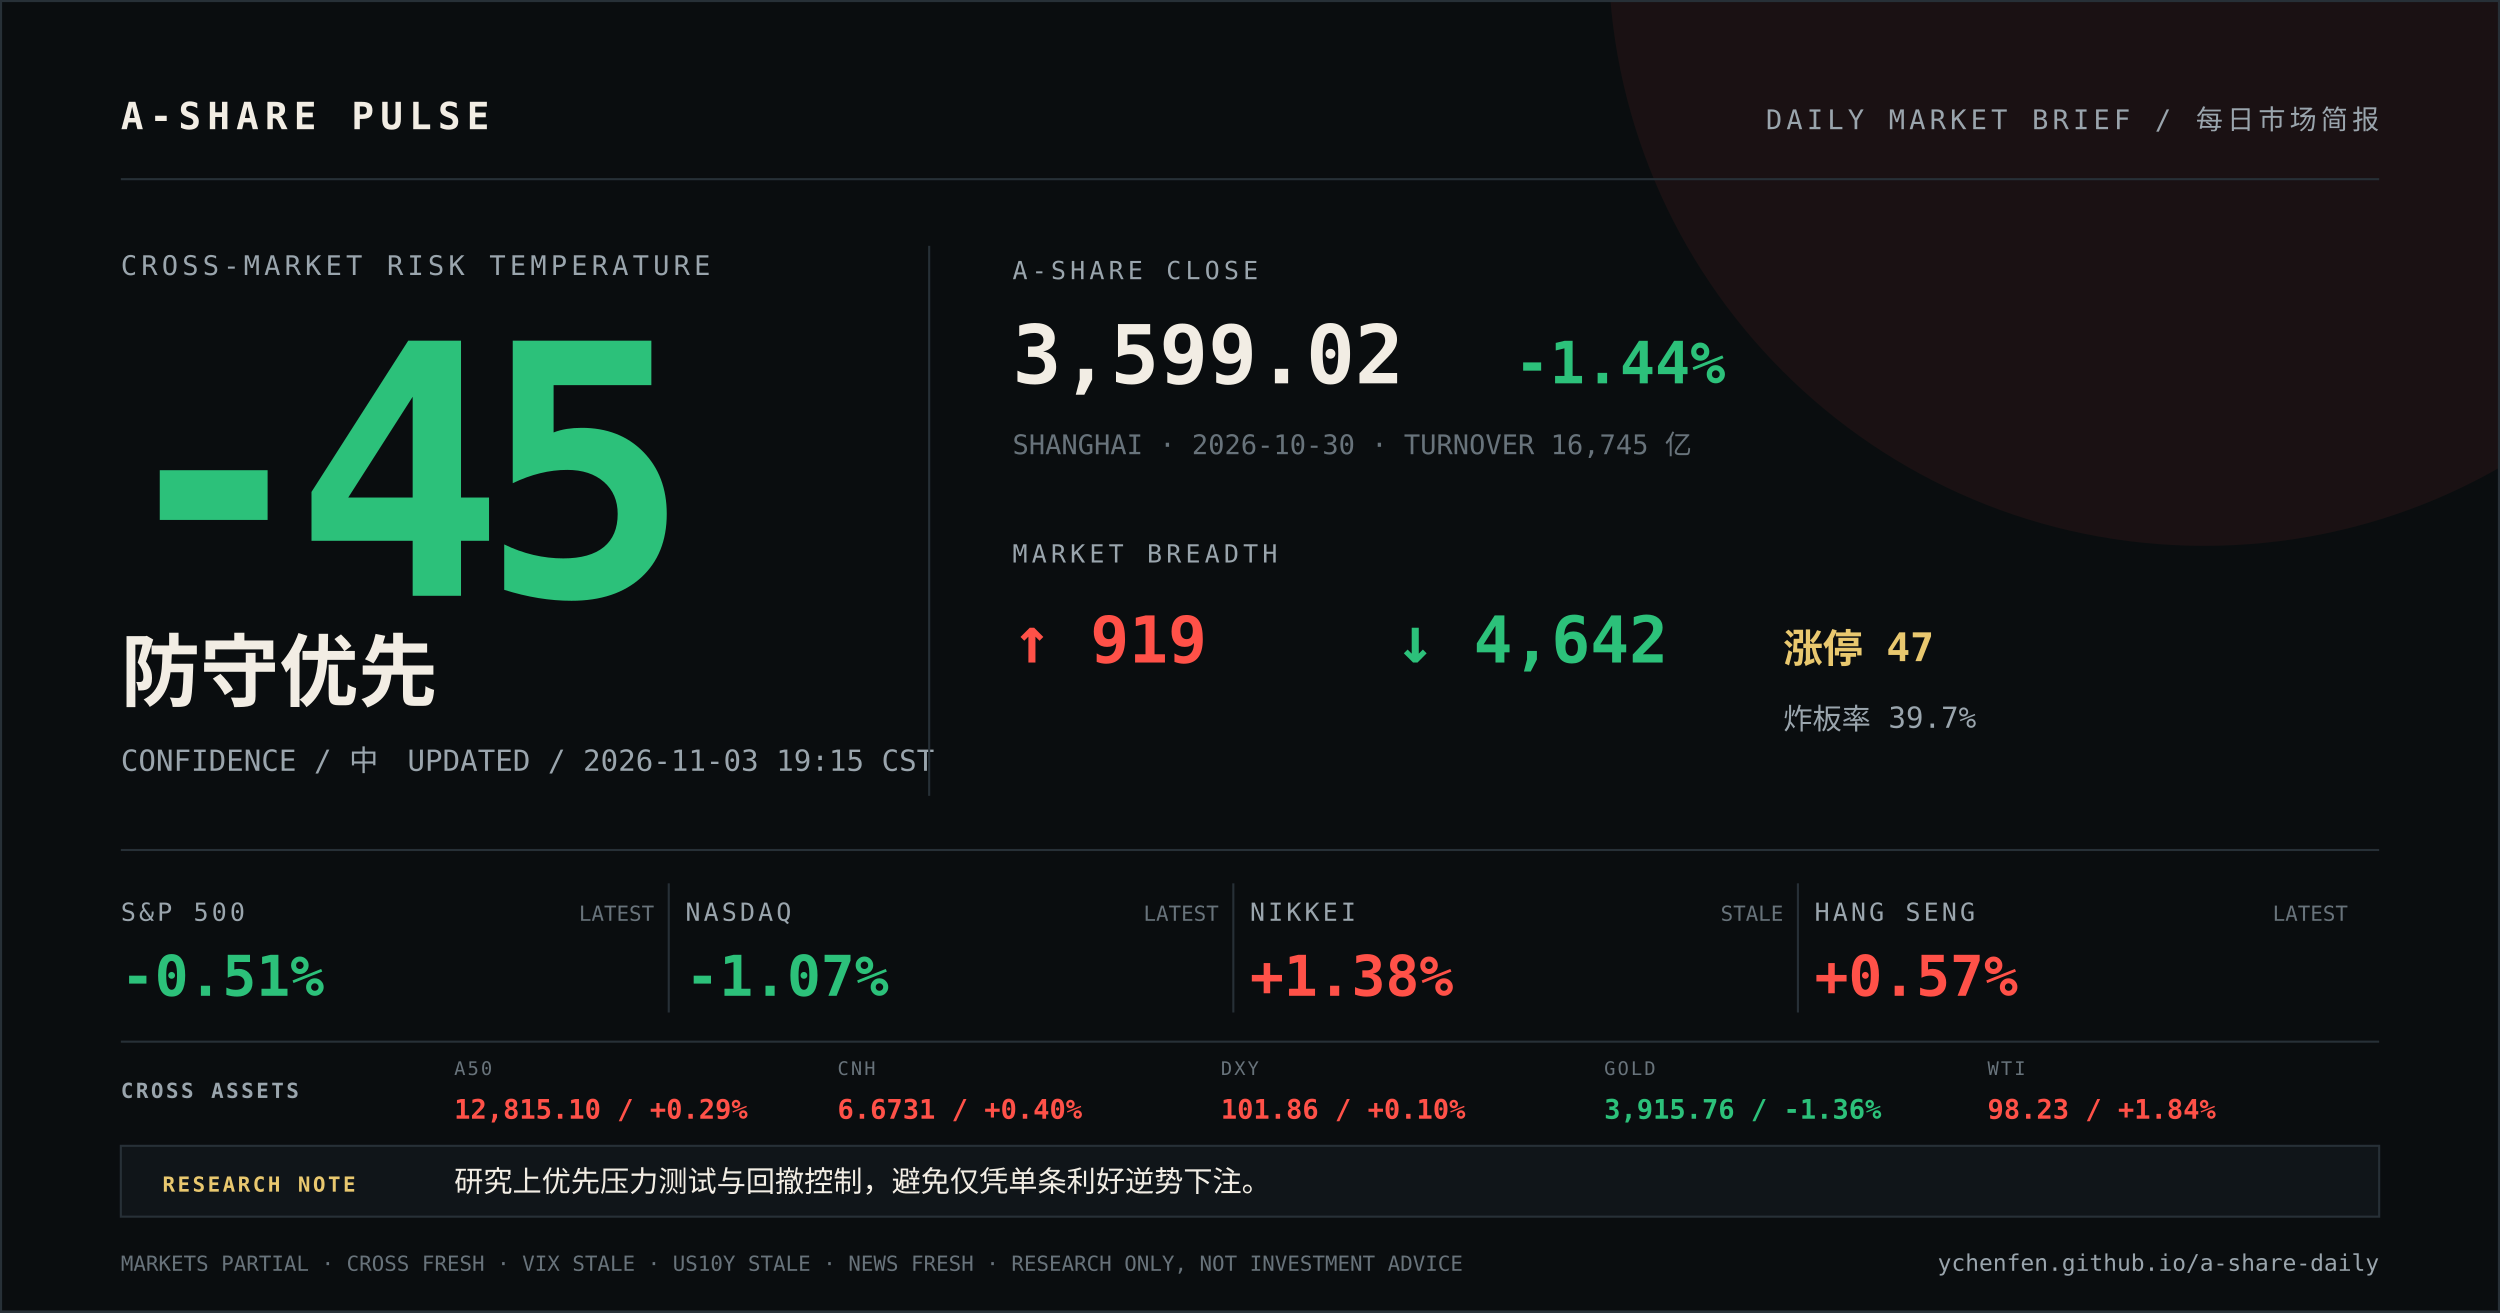
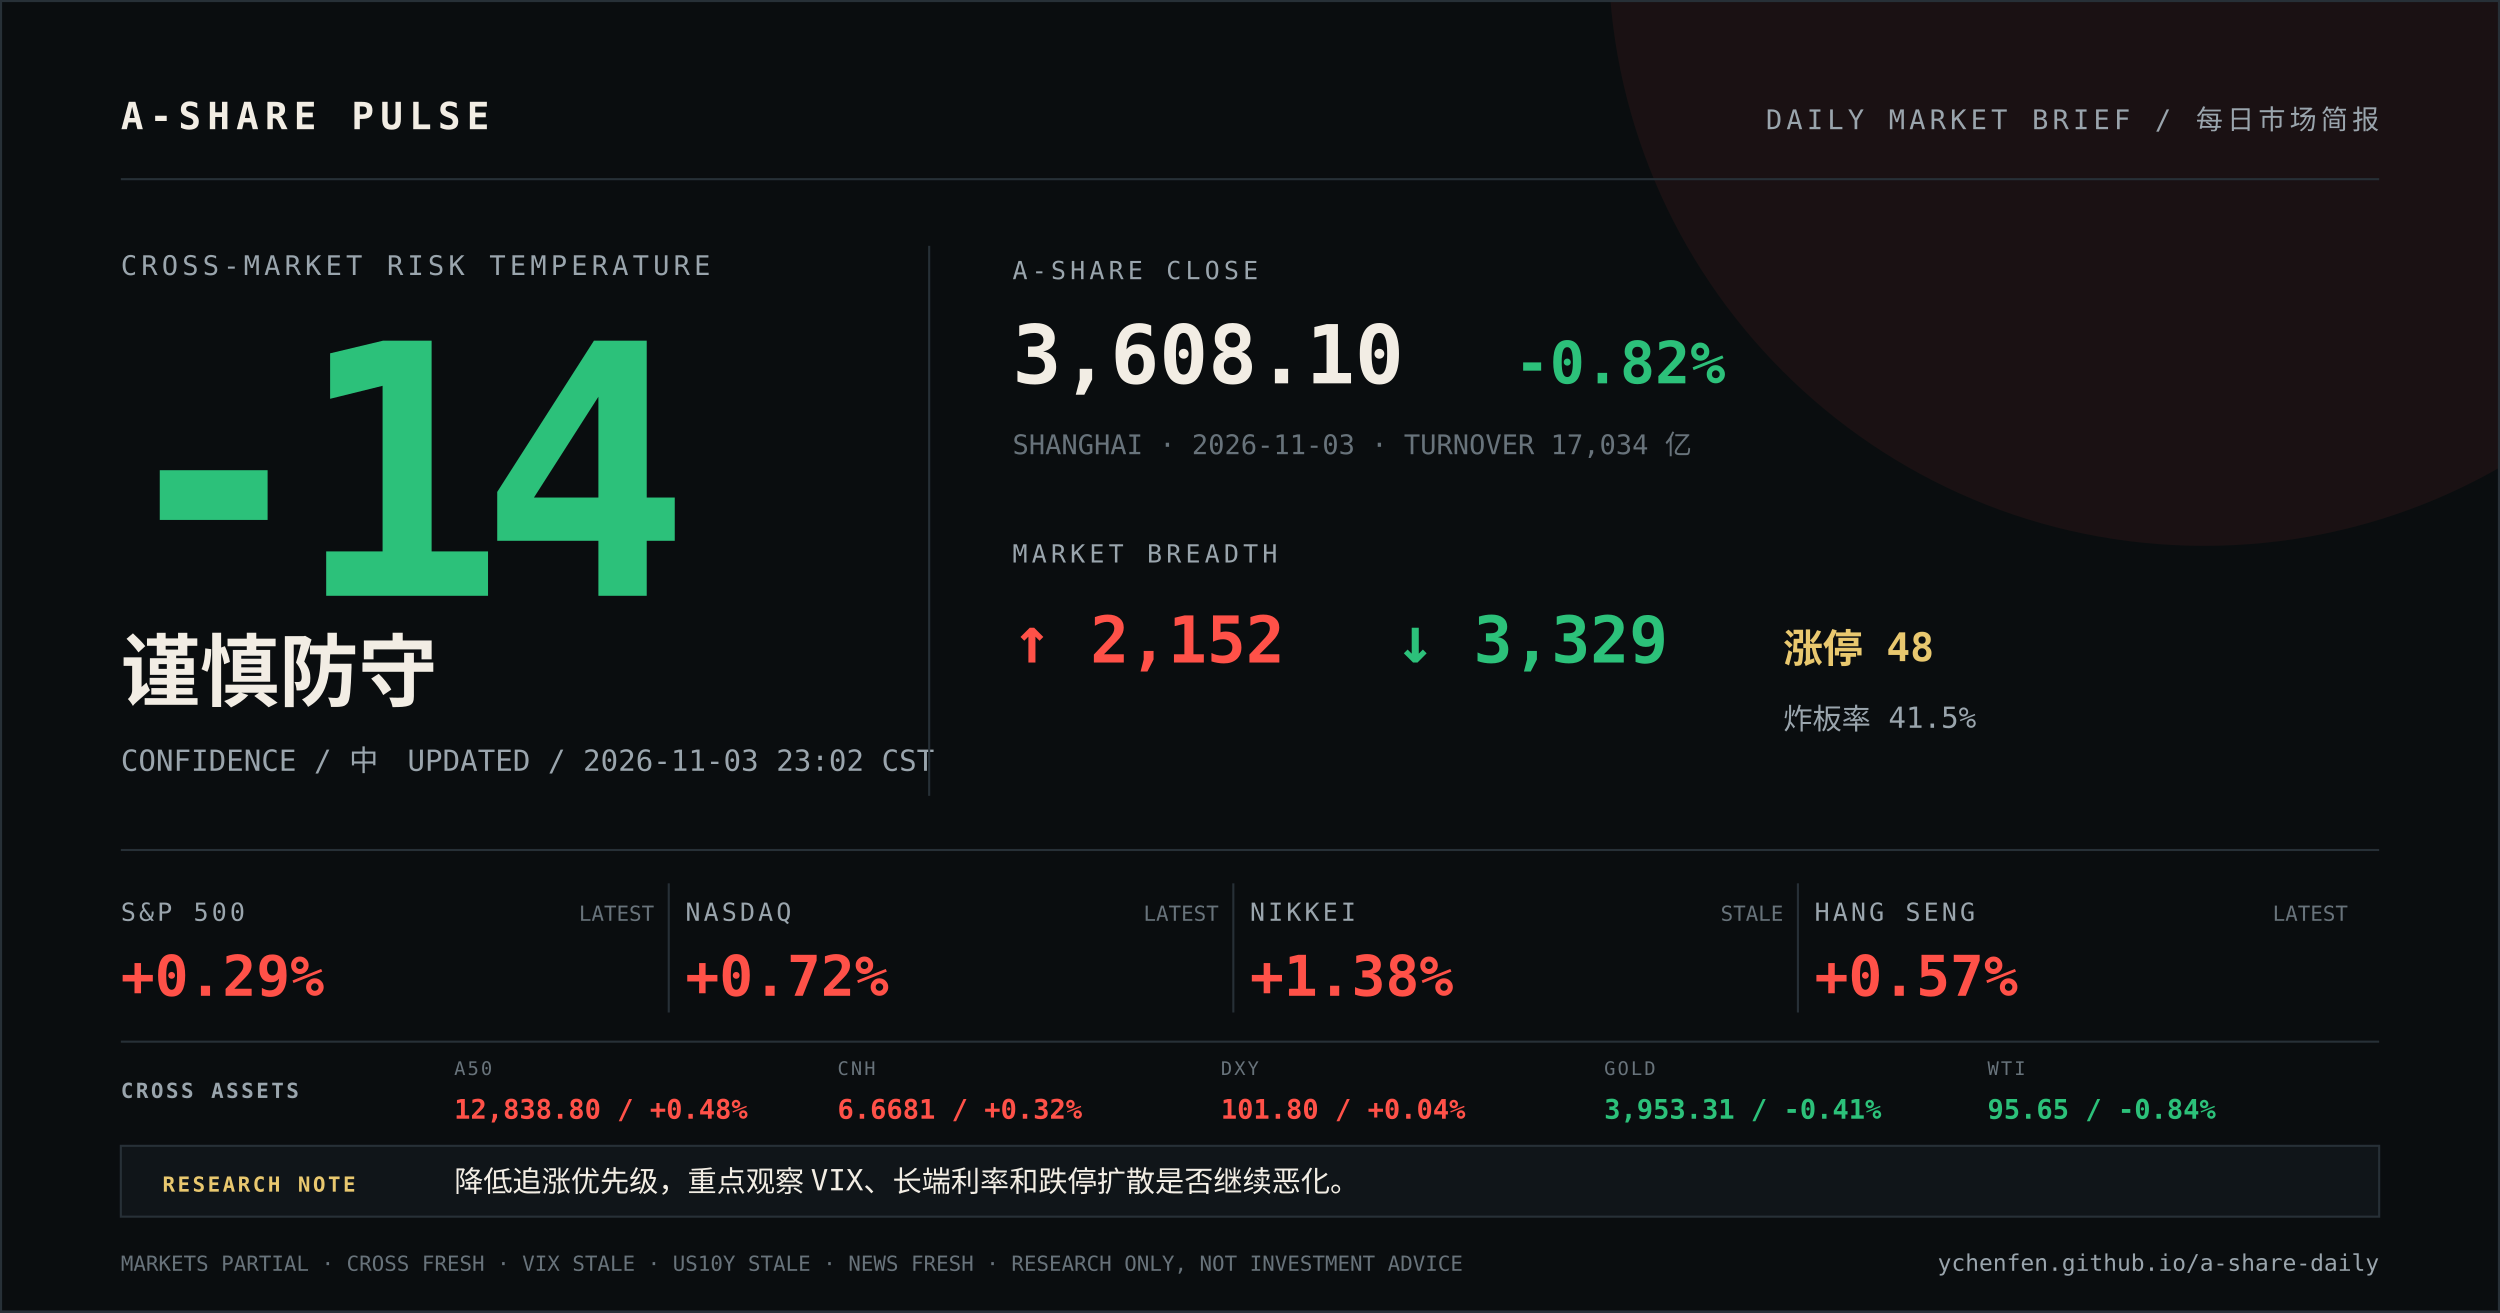
<svg xmlns="http://www.w3.org/2000/svg" width="1200" height="630" viewBox="0 0 1200 630">
  <rect width="1200" height="630" fill="#0a0d0f" />
  <circle cx="1058" cy="-24" r="286" fill="#ff5148" opacity="0.07" />
  <path d="M0 0H1200V630H0Z" fill="none" stroke="#273037" stroke-width="2" />
  <g font-family="DIN Alternate, SFMono-Regular, Menlo, monospace">
    <text x="58" y="62" fill="#f2ede4" font-size="18" font-weight="700" letter-spacing="3">A-SHARE PULSE</text>
    <text x="1142" y="62" fill="#9aa5ad" font-size="13" text-anchor="end" letter-spacing="2">DAILY MARKET BRIEF / 每日市场简报</text>
    <line x1="58" y1="86" x2="1142" y2="86" stroke="#273037" />
    <text x="58" y="132" fill="#9aa5ad" font-size="13" letter-spacing="2">CROSS-MARKET RISK TEMPERATURE</text>
-     <text x="52" y="286" fill="#2cc17a" font-size="168" font-weight="800" letter-spacing="-12">-45</text>
-     <text x="58" y="336" fill="#f2ede4" font-size="38" font-weight="700">防守优先</text>
-     <text x="58" y="370" fill="#9aa5ad" font-size="14">CONFIDENCE / 中　UPDATED / 2026-11-03 19:15 CST</text>
+     <text x="52" y="286" fill="#2cc17a" font-size="168" font-weight="800" letter-spacing="-12">-14</text>
+     <text x="58" y="336" fill="#f2ede4" font-size="38" font-weight="700">谨慎防守</text>
+     <text x="58" y="370" fill="#9aa5ad" font-size="14">CONFIDENCE / 中　UPDATED / 2026-11-03 23:02 CST</text>
    <line x1="446" y1="118" x2="446" y2="382" stroke="#273037" />
    <text x="486" y="134" fill="#9aa5ad" font-size="12" letter-spacing="2">A-SHARE CLOSE</text>
-     <text x="486" y="184" fill="#f2ede4" font-size="39" font-weight="700">3,599.02</text>
-     <text x="727" y="184" fill="#2cc17a" font-size="28" font-weight="700">-1.44%</text>
-     <text x="486" y="218" fill="#68737b" font-size="13">SHANGHAI · 2026-10-30 · TURNOVER 16,745 亿</text>
+     <text x="486" y="184" fill="#f2ede4" font-size="39" font-weight="700">3,608.10</text>
+     <text x="727" y="184" fill="#2cc17a" font-size="28" font-weight="700">-0.82%</text>
+     <text x="486" y="218" fill="#68737b" font-size="13">SHANGHAI · 2026-11-03 · TURNOVER 17,034 亿</text>
    <text x="486" y="270" fill="#9aa5ad" font-size="12" letter-spacing="2">MARKET BREADTH</text>
-     <text x="486" y="318" fill="#ff5148" font-size="31" font-weight="700">↑ 919</text>
-     <text x="670" y="318" fill="#2cc17a" font-size="31" font-weight="700">↓ 4,642</text>
-     <text x="856" y="318" fill="#e9c86f" font-size="19" font-weight="700">涨停 47</text>
-     <text x="856" y="350" fill="#9aa5ad" font-size="14">炸板率 39.7%</text>
+     <text x="486" y="318" fill="#ff5148" font-size="31" font-weight="700">↑ 2,152</text>
+     <text x="670" y="318" fill="#2cc17a" font-size="31" font-weight="700">↓ 3,329</text>
+     <text x="856" y="318" fill="#e9c86f" font-size="19" font-weight="700">涨停 48</text>
+     <text x="856" y="350" fill="#9aa5ad" font-size="14">炸板率 41.5%</text>
    <line x1="58" y1="408" x2="1142" y2="408" stroke="#273037" />
    <text x="58" y="442" fill="#9aa5ad" font-size="12" letter-spacing="1.5">S&amp;P 500</text>
-     <text x="58" y="478" fill="#2cc17a" font-size="27" font-weight="700">-0.51%</text>
+     <text x="58" y="478" fill="#ff5148" font-size="27" font-weight="700">+0.29%</text>
    <text x="314" y="442" fill="#68737b" font-size="10" text-anchor="end">LATEST</text>
    <line x1="321" y1="424" x2="321" y2="486" stroke="#273037" />
    <text x="329" y="442" fill="#9aa5ad" font-size="12" letter-spacing="1.5">NASDAQ</text>
-     <text x="329" y="478" fill="#2cc17a" font-size="27" font-weight="700">-1.07%</text>
+     <text x="329" y="478" fill="#ff5148" font-size="27" font-weight="700">+0.72%</text>
    <text x="585" y="442" fill="#68737b" font-size="10" text-anchor="end">LATEST</text>
    <line x1="592" y1="424" x2="592" y2="486" stroke="#273037" />
    <text x="600" y="442" fill="#9aa5ad" font-size="12" letter-spacing="1.5">NIKKEI</text>
    <text x="600" y="478" fill="#ff5148" font-size="27" font-weight="700">+1.38%</text>
    <text x="856" y="442" fill="#68737b" font-size="10" text-anchor="end">STALE</text>
    <line x1="863" y1="424" x2="863" y2="486" stroke="#273037" />
    <text x="871" y="442" fill="#9aa5ad" font-size="12" letter-spacing="1.5">HANG SENG</text>
    <text x="871" y="478" fill="#ff5148" font-size="27" font-weight="700">+0.57%</text>
    <text x="1127" y="442" fill="#68737b" font-size="10" text-anchor="end">LATEST</text>
    <line x1="58" y1="500" x2="1142" y2="500" stroke="#273037" />
    <text x="58" y="527" fill="#9aa5ad" font-size="10" font-weight="700" letter-spacing="1.2">CROSS ASSETS</text>
    <text x="218" y="516" fill="#68737b" font-size="9" letter-spacing="1">A50</text>
-     <text x="218" y="537" fill="#ff5148" font-size="13" font-weight="700">12,815.10 / +0.29%</text>
+     <text x="218" y="537" fill="#ff5148" font-size="13" font-weight="700">12,838.80 / +0.48%</text>
    <text x="402" y="516" fill="#68737b" font-size="9" letter-spacing="1">CNH</text>
-     <text x="402" y="537" fill="#ff5148" font-size="13" font-weight="700">6.6731 / +0.40%</text>
+     <text x="402" y="537" fill="#ff5148" font-size="13" font-weight="700">6.6681 / +0.32%</text>
    <text x="586" y="516" fill="#68737b" font-size="9" letter-spacing="1">DXY</text>
-     <text x="586" y="537" fill="#ff5148" font-size="13" font-weight="700">101.86 / +0.10%</text>
+     <text x="586" y="537" fill="#ff5148" font-size="13" font-weight="700">101.80 / +0.04%</text>
    <text x="770" y="516" fill="#68737b" font-size="9" letter-spacing="1">GOLD</text>
-     <text x="770" y="537" fill="#2cc17a" font-size="13" font-weight="700">3,915.76 / -1.36%</text>
+     <text x="770" y="537" fill="#2cc17a" font-size="13" font-weight="700">3,953.31 / -0.41%</text>
    <text x="954" y="516" fill="#68737b" font-size="9" letter-spacing="1">WTI</text>
-     <text x="954" y="537" fill="#ff5148" font-size="13" font-weight="700">98.23 / +1.84%</text>
+     <text x="954" y="537" fill="#2cc17a" font-size="13" font-weight="700">95.65 / -0.84%</text>
    <rect x="58" y="550" width="1084" height="34" fill="#101519" stroke="#273037" />
    <text x="78" y="572" fill="#e9c86f" font-size="10" font-weight="700" letter-spacing="1.2">RESEARCH NOTE</text>
-     <text x="218" y="572" fill="#f2ede4" font-size="14">研究上优先压力测试与回撤控制，避免仅凭单条利好逆势下注。</text>
+     <text x="218" y="572" fill="#f2ede4" font-size="14">降低追涨优先级，重点观察 VIX、长端利率和跌停扩散是否继续恶化。</text>
    <text x="58" y="610" fill="#68737b" font-size="10">MARKETS PARTIAL · CROSS FRESH · VIX STALE · US10Y STALE · NEWS FRESH · RESEARCH ONLY, NOT INVESTMENT ADVICE</text>
    <text x="1142" y="610" fill="#9aa5ad" font-size="11" text-anchor="end">ychenfen.github.io/a-share-daily</text>
  </g>
</svg>
